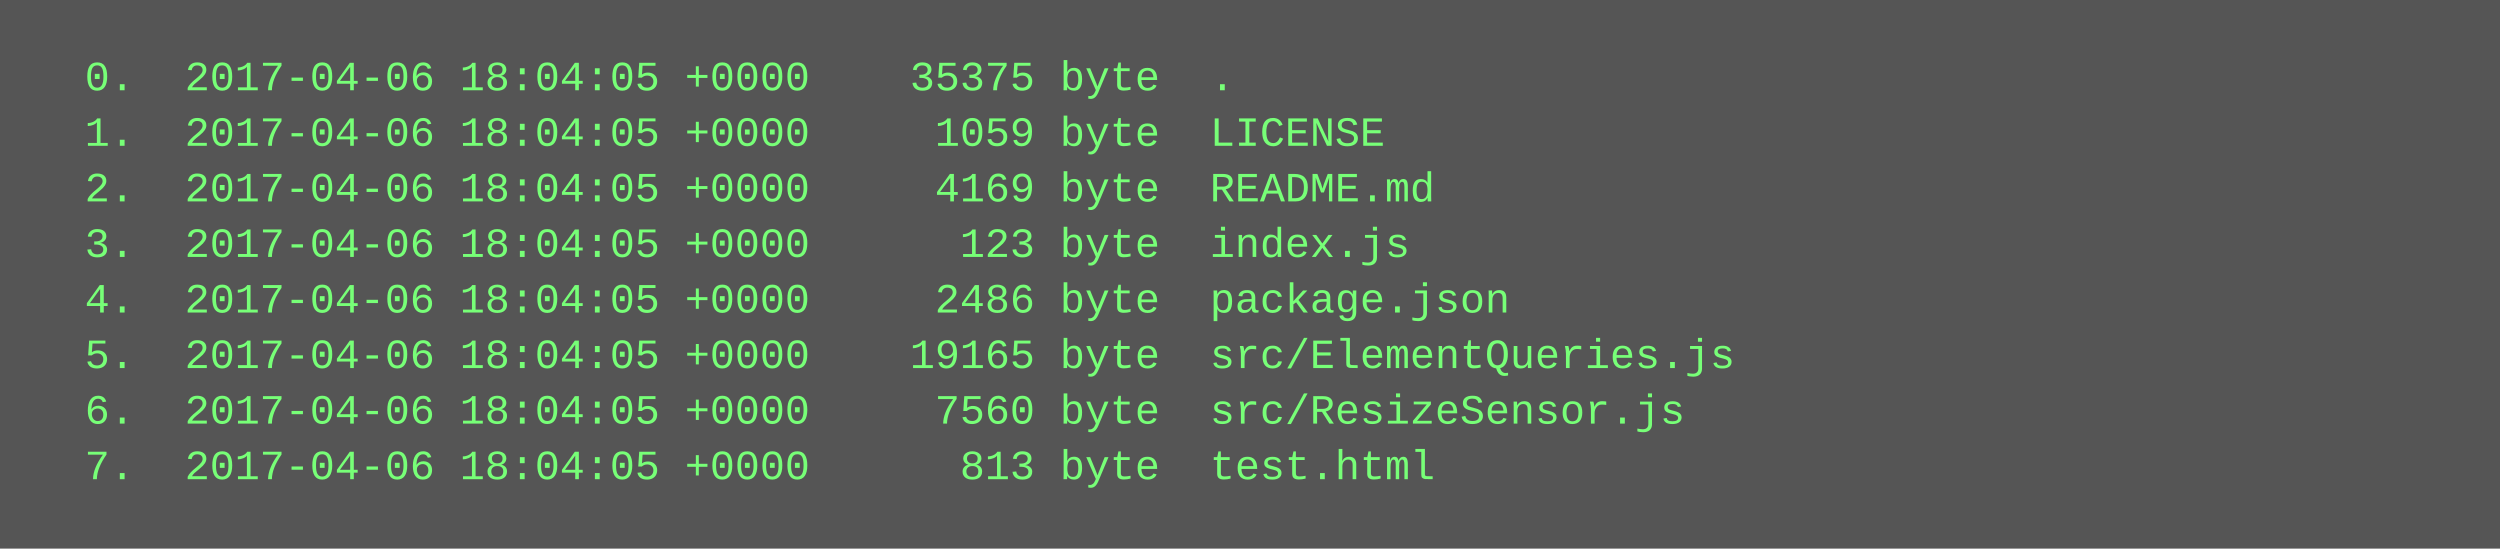
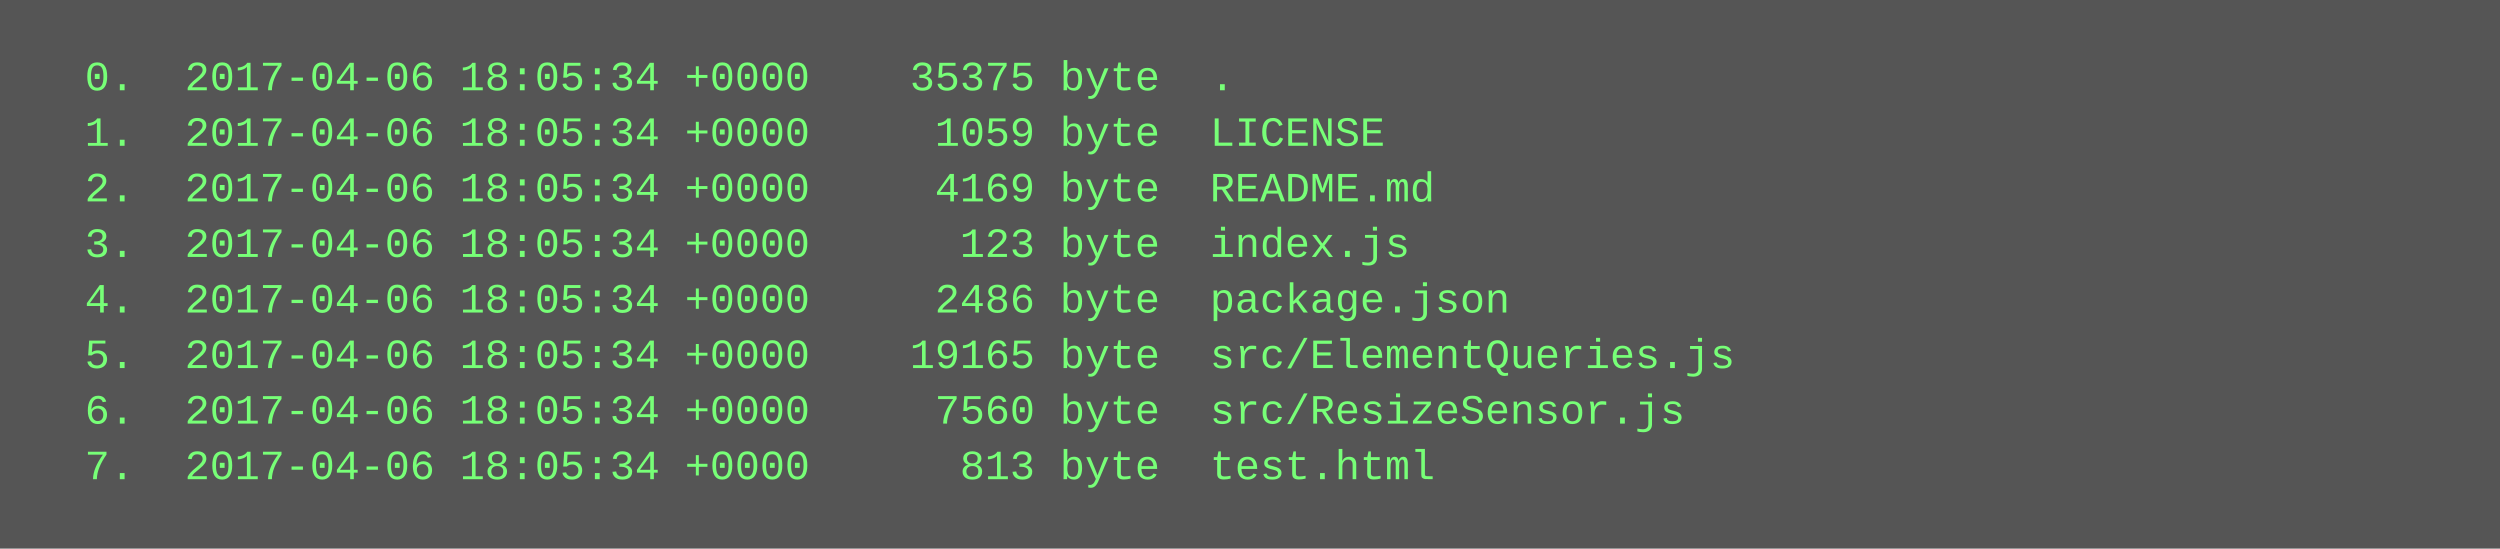
<svg xmlns="http://www.w3.org/2000/svg" height="158" width="720">
  <rect height="158" fill="#555" width="720" />
  <text fill="#7f7" font-family="Courier New" font-size="12" xml:space="preserve">
-     <tspan x="10" y="26">  0.  2017-04-06 18:04:05 +0000    35375 byte  .</tspan>
-     <tspan x="10" y="42">  1.  2017-04-06 18:04:05 +0000     1059 byte  LICENSE</tspan>
-     <tspan x="10" y="58">  2.  2017-04-06 18:04:05 +0000     4169 byte  README.md</tspan>
-     <tspan x="10" y="74">  3.  2017-04-06 18:04:05 +0000      123 byte  index.js</tspan>
-     <tspan x="10" y="90">  4.  2017-04-06 18:04:05 +0000     2486 byte  package.json</tspan>
-     <tspan x="10" y="106">  5.  2017-04-06 18:04:05 +0000    19165 byte  src/ElementQueries.js</tspan>
-     <tspan x="10" y="122">  6.  2017-04-06 18:04:05 +0000     7560 byte  src/ResizeSensor.js</tspan>
-     <tspan x="10" y="138">  7.  2017-04-06 18:04:05 +0000      813 byte  test.html</tspan>
+     <tspan x="10" y="26">  0.  2017-04-06 18:05:34 +0000    35375 byte  .</tspan>
+     <tspan x="10" y="42">  1.  2017-04-06 18:05:34 +0000     1059 byte  LICENSE</tspan>
+     <tspan x="10" y="58">  2.  2017-04-06 18:05:34 +0000     4169 byte  README.md</tspan>
+     <tspan x="10" y="74">  3.  2017-04-06 18:05:34 +0000      123 byte  index.js</tspan>
+     <tspan x="10" y="90">  4.  2017-04-06 18:05:34 +0000     2486 byte  package.json</tspan>
+     <tspan x="10" y="106">  5.  2017-04-06 18:05:34 +0000    19165 byte  src/ElementQueries.js</tspan>
+     <tspan x="10" y="122">  6.  2017-04-06 18:05:34 +0000     7560 byte  src/ResizeSensor.js</tspan>
+     <tspan x="10" y="138">  7.  2017-04-06 18:05:34 +0000      813 byte  test.html</tspan>
  </text>
</svg>
